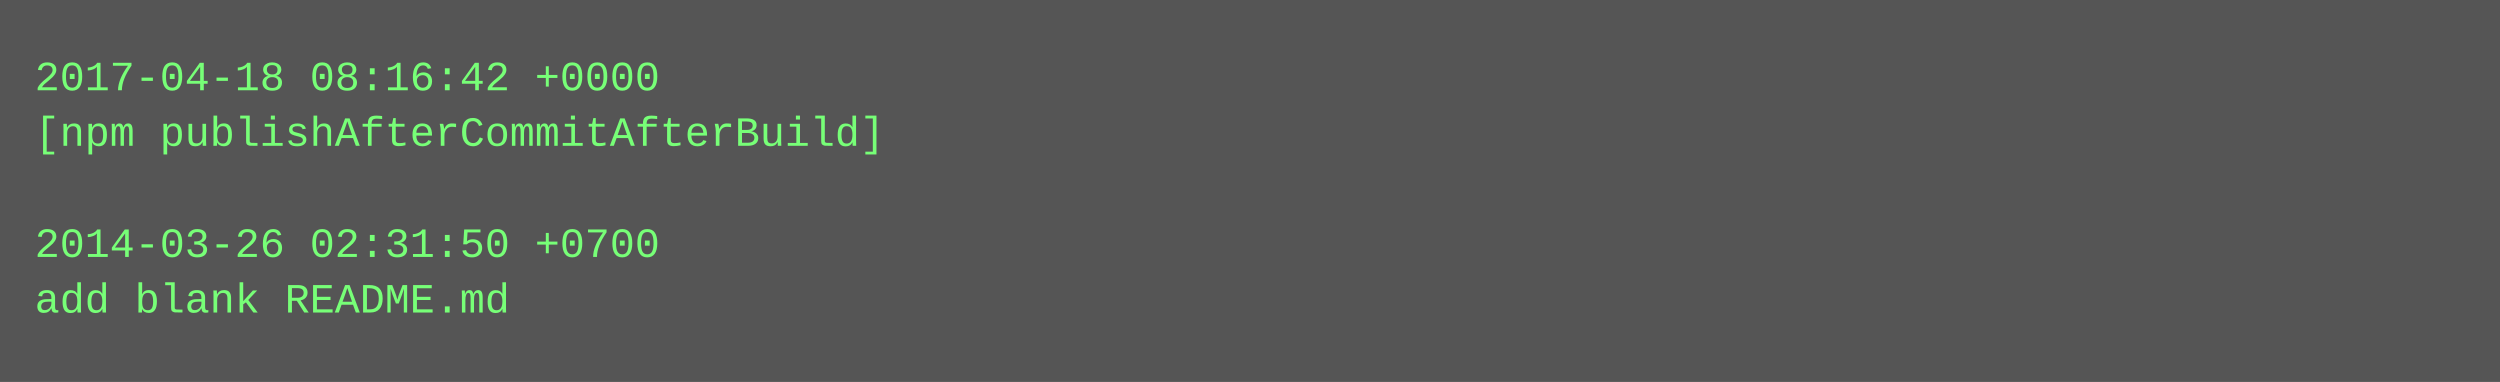
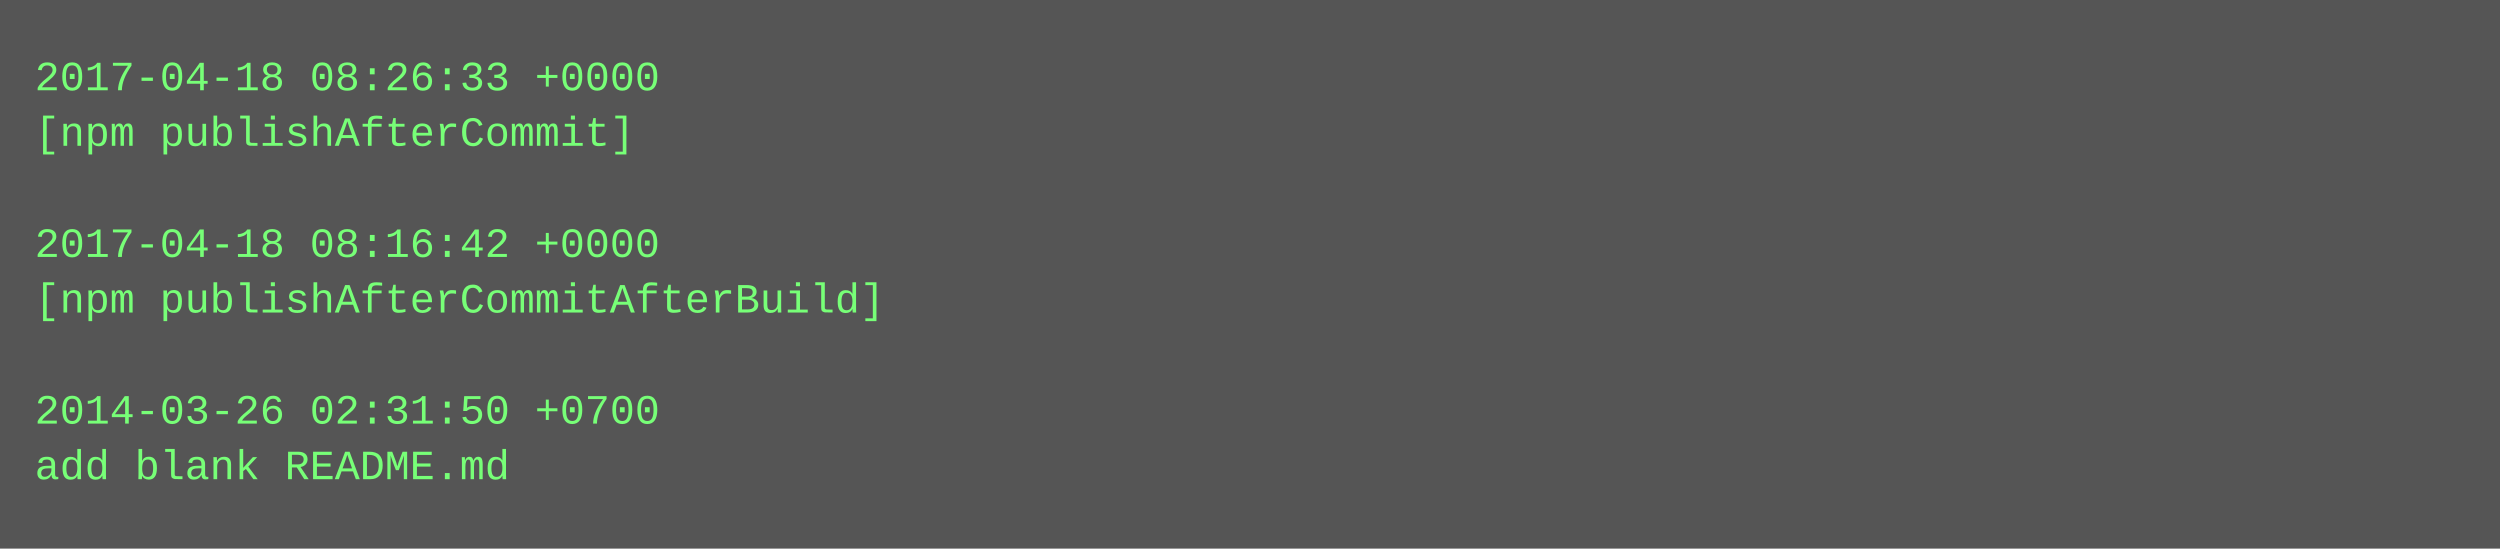
- <svg xmlns="http://www.w3.org/2000/svg" height="110" width="720">
-   <rect height="110" fill="#555" width="720" />
+ <svg xmlns="http://www.w3.org/2000/svg" height="158" width="720">
+   <rect height="158" fill="#555" width="720" />
  <text fill="#7f7" font-family="Courier New" font-size="12" xml:space="preserve">
-     <tspan x="10" y="26">2017-04-18 08:16:42 +0000</tspan>
-     <tspan x="10" y="42">[npm publishAfterCommitAfterBuild]</tspan>
+     <tspan x="10" y="26">2017-04-18 08:26:33 +0000</tspan>
+     <tspan x="10" y="42">[npm publishAfterCommit]</tspan>
    <tspan x="10" y="58" />
-     <tspan x="10" y="74">2014-03-26 02:31:50 +0700</tspan>
-     <tspan x="10" y="90">add blank README.md</tspan>
+     <tspan x="10" y="74">2017-04-18 08:16:42 +0000</tspan>
+     <tspan x="10" y="90">[npm publishAfterCommitAfterBuild]</tspan>
+     <tspan x="10" y="106" />
+     <tspan x="10" y="122">2014-03-26 02:31:50 +0700</tspan>
+     <tspan x="10" y="138">add blank README.md</tspan>
  </text>
</svg>
